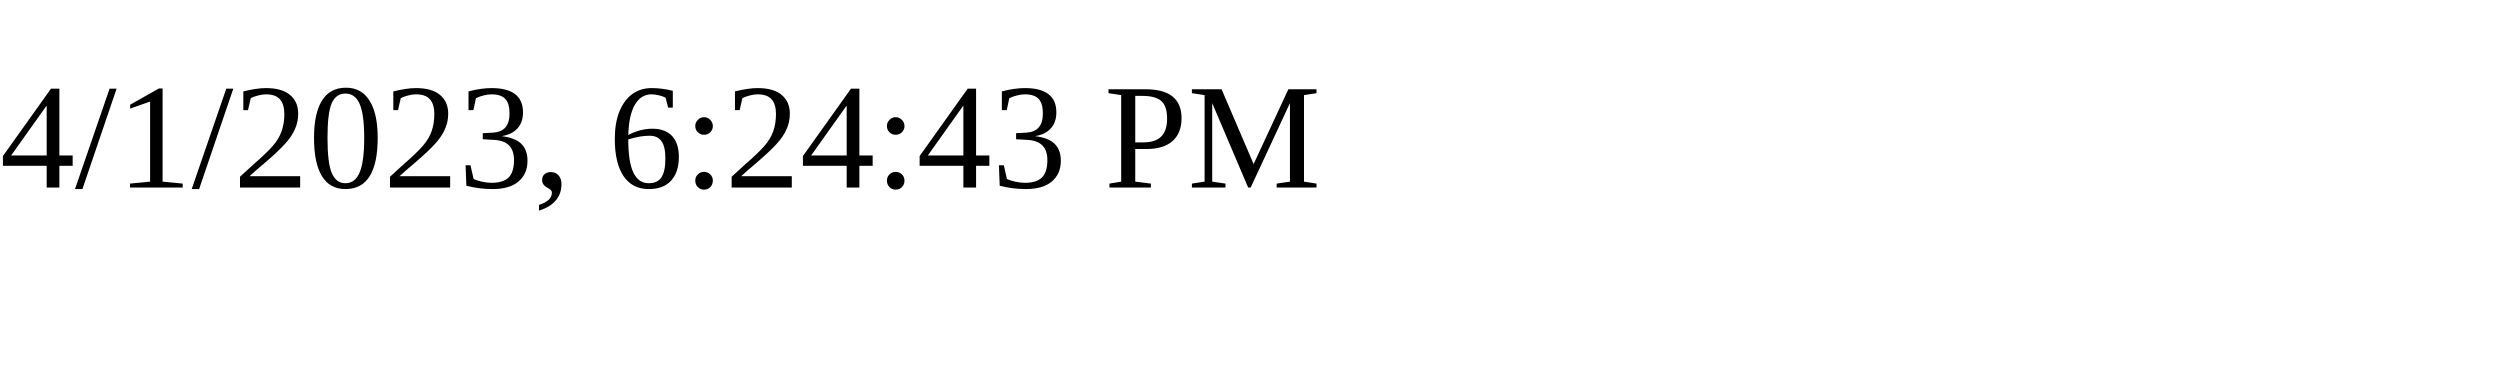
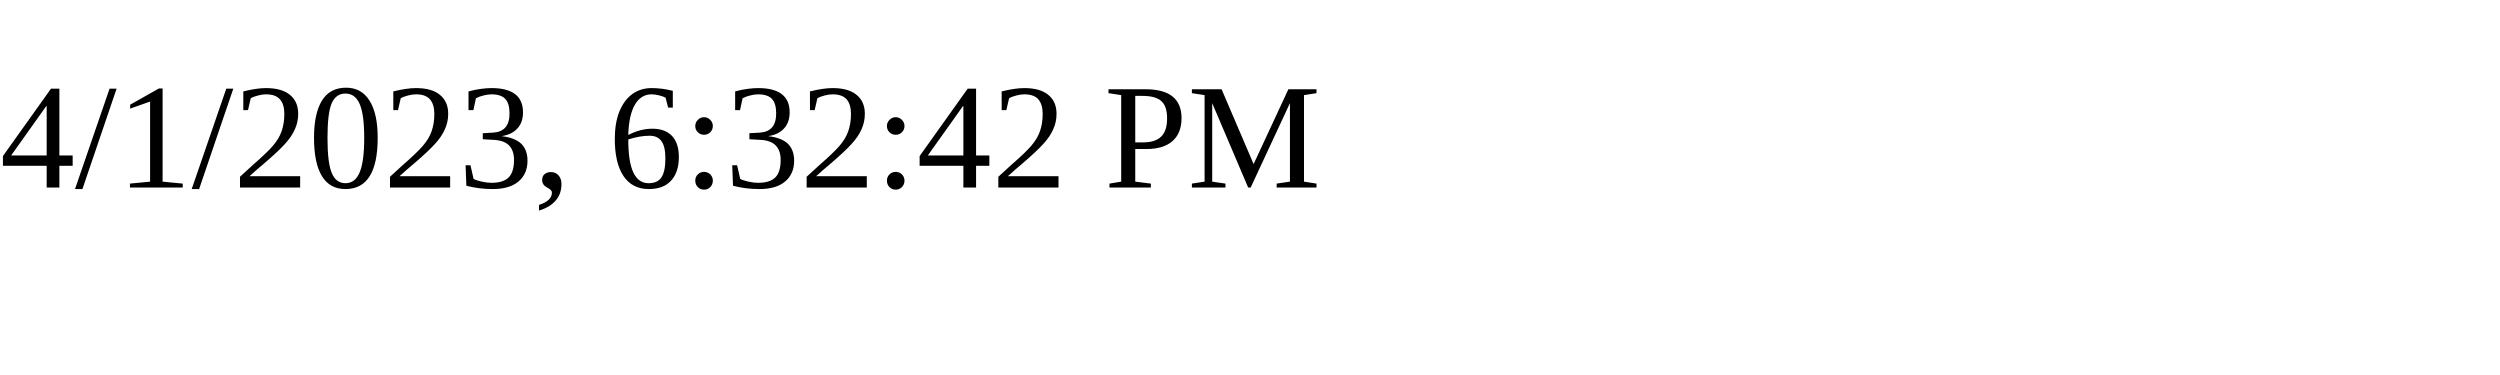
<svg xmlns="http://www.w3.org/2000/svg" height="30" width="200">
-   <text x="0" y="15">4/1/2023, 6:24:43 PM</text>
+   <text x="0" y="15">4/1/2023, 6:32:42 PM</text>
</svg>
